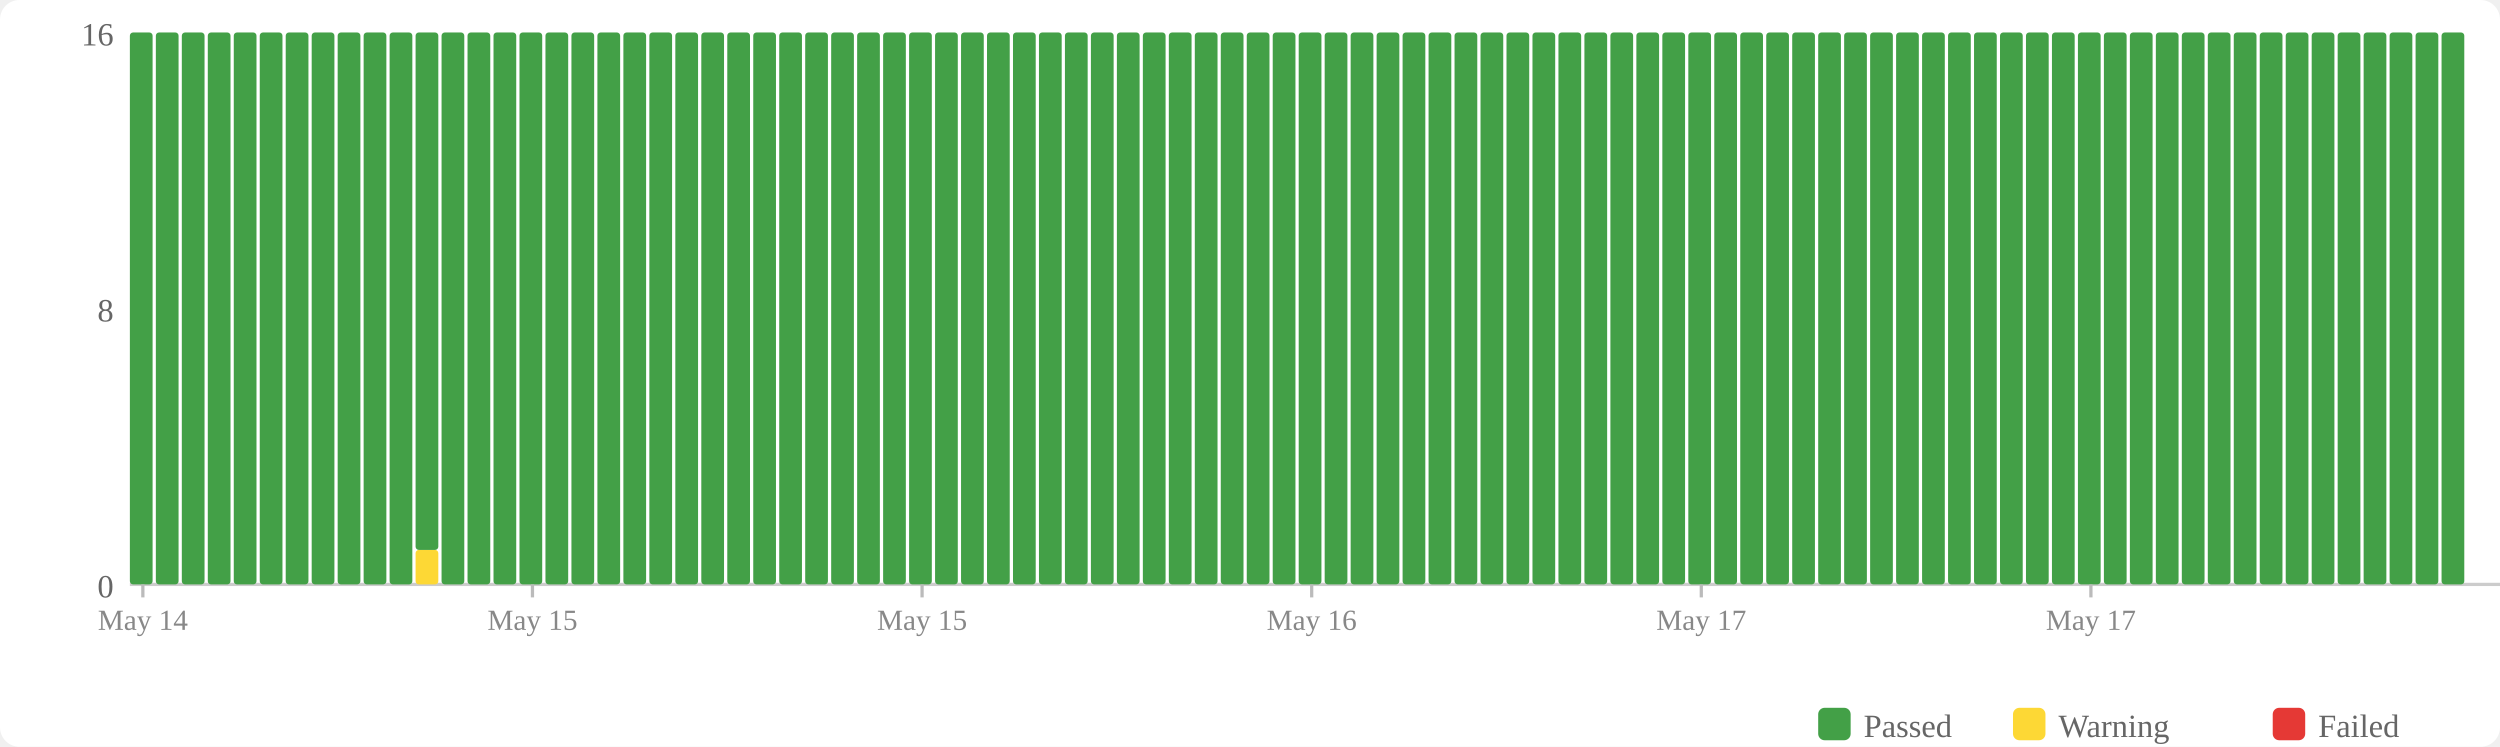
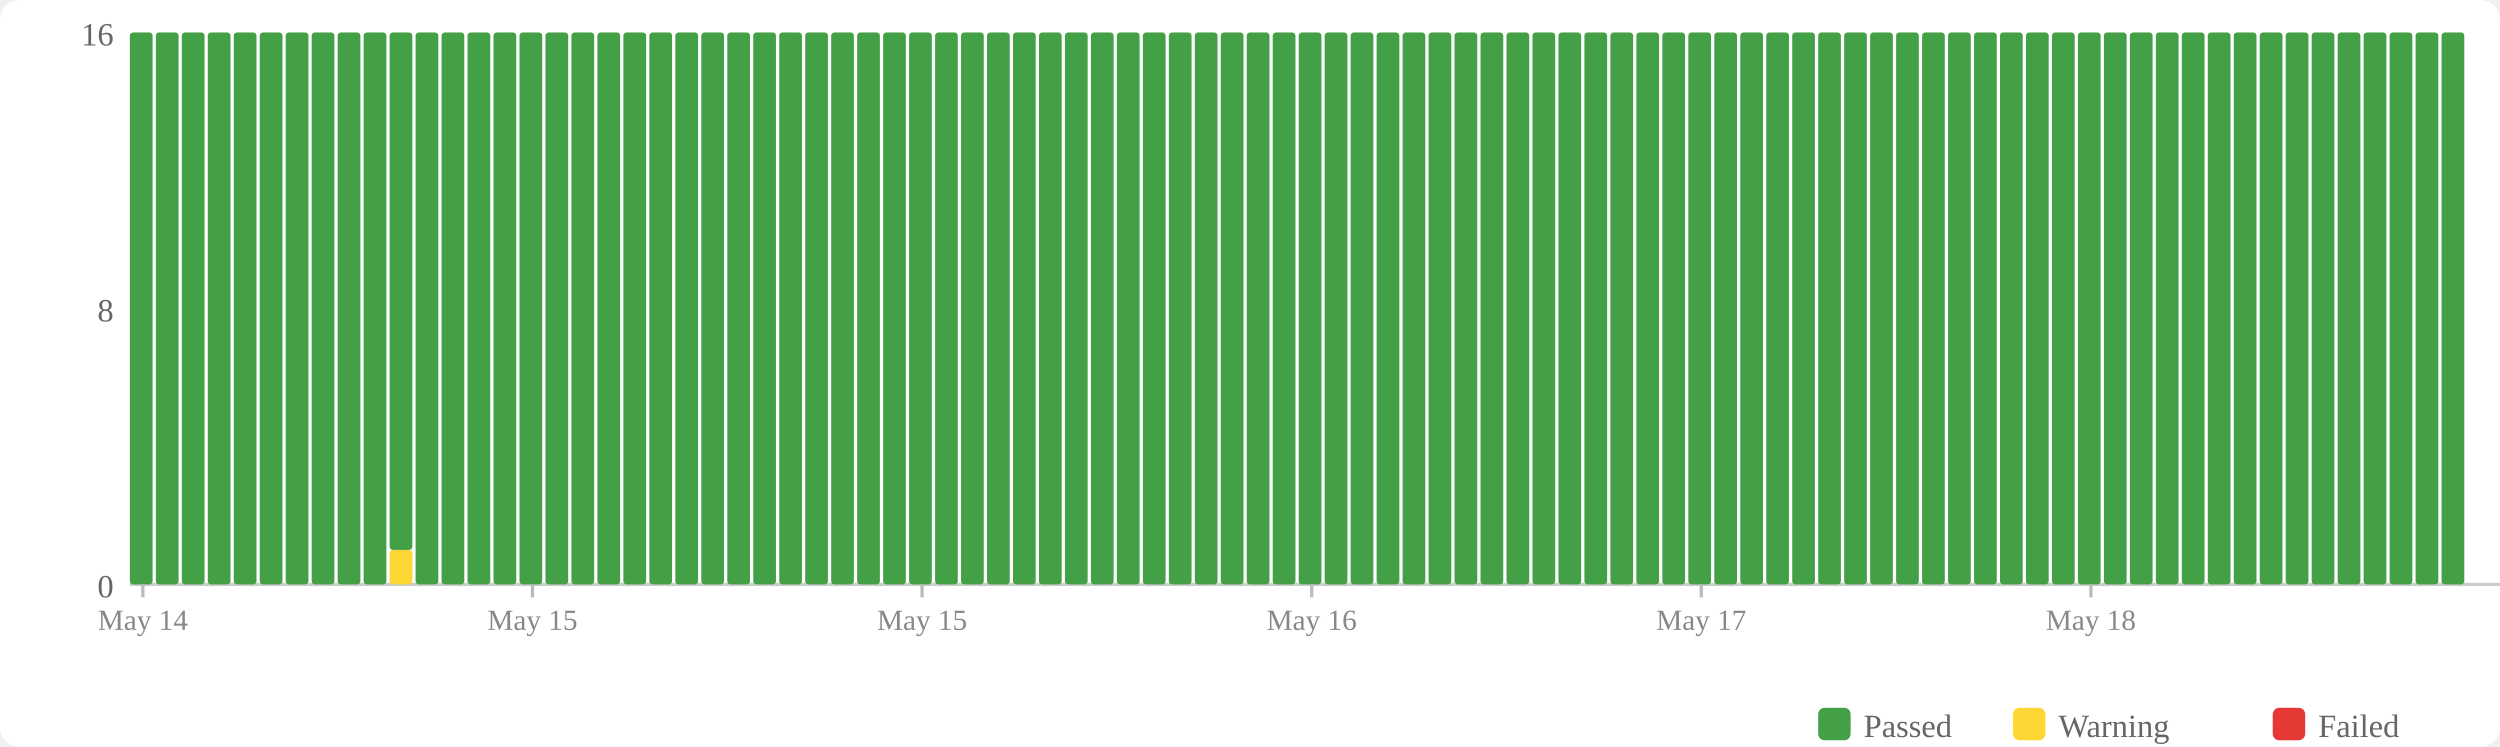
<svg xmlns="http://www.w3.org/2000/svg" width="770" height="230" viewBox="0 0 770 230">
  <rect width="770" height="230" fill="#fff" rx="6" />
  <rect x="560" y="218" width="10" height="10" fill="#43a047" rx="2" />
  <text x="574" y="227" font-size="10" fill="#666">Passed</text>
  <rect x="620" y="218" width="10" height="10" fill="#fdd835" rx="2" />
  <text x="634" y="227" font-size="10" fill="#666">Warning</text>
  <rect x="700" y="218" width="10" height="10" fill="#e53935" rx="2" />
  <text x="714" y="227" font-size="10" fill="#666">Failed</text>
  <text x="35" y="184" text-anchor="end" font-size="10" fill="#666">0</text>
  <text x="35" y="99" text-anchor="end" font-size="10" fill="#666">8</text>
  <text x="35" y="14" text-anchor="end" font-size="10" fill="#666">16</text>
  <line x1="40" y1="180" x2="770" y2="180" stroke="#ccc" stroke-width="1" />
  <rect x="40" y="10" width="7" height="170" fill="#43a047" rx="1" />
  <rect x="48" y="10" width="7" height="170" fill="#43a047" rx="1" />
  <rect x="56" y="10" width="7" height="170" fill="#43a047" rx="1" />
  <rect x="64" y="10" width="7" height="170" fill="#43a047" rx="1" />
  <rect x="72" y="10" width="7" height="170" fill="#43a047" rx="1" />
  <rect x="80" y="10" width="7" height="170" fill="#43a047" rx="1" />
  <rect x="88" y="10" width="7" height="170" fill="#43a047" rx="1" />
  <rect x="96" y="10" width="7" height="170" fill="#43a047" rx="1" />
  <rect x="104" y="10" width="7" height="170" fill="#43a047" rx="1" />
  <rect x="112" y="10" width="7" height="170" fill="#43a047" rx="1" />
-   <rect x="120" y="10" width="7" height="170" fill="#43a047" rx="1" />
-   <rect x="128" y="169.375" width="7" height="10.625" fill="#fdd835" rx="1" />
-   <rect x="128" y="10" width="7" height="159.375" fill="#43a047" rx="1" />
+   <rect x="120" y="169.375" width="7" height="10.625" fill="#fdd835" rx="1" />
+   <rect x="120" y="10" width="7" height="159.375" fill="#43a047" rx="1" />
+   <rect x="128" y="10" width="7" height="170" fill="#43a047" rx="1" />
  <rect x="136" y="10" width="7" height="170" fill="#43a047" rx="1" />
  <rect x="144" y="10" width="7" height="170" fill="#43a047" rx="1" />
  <rect x="152" y="10" width="7" height="170" fill="#43a047" rx="1" />
  <rect x="160" y="10" width="7" height="170" fill="#43a047" rx="1" />
  <rect x="168" y="10" width="7" height="170" fill="#43a047" rx="1" />
  <rect x="176" y="10" width="7" height="170" fill="#43a047" rx="1" />
  <rect x="184" y="10" width="7" height="170" fill="#43a047" rx="1" />
  <rect x="192" y="10" width="7" height="170" fill="#43a047" rx="1" />
  <rect x="200" y="10" width="7" height="170" fill="#43a047" rx="1" />
  <rect x="208" y="10" width="7" height="170" fill="#43a047" rx="1" />
  <rect x="216" y="10" width="7" height="170" fill="#43a047" rx="1" />
  <rect x="224" y="10" width="7" height="170" fill="#43a047" rx="1" />
  <rect x="232" y="10" width="7" height="170" fill="#43a047" rx="1" />
  <rect x="240" y="10" width="7" height="170" fill="#43a047" rx="1" />
  <rect x="248" y="10" width="7" height="170" fill="#43a047" rx="1" />
  <rect x="256" y="10" width="7" height="170" fill="#43a047" rx="1" />
  <rect x="264" y="10" width="7" height="170" fill="#43a047" rx="1" />
  <rect x="272" y="10" width="7" height="170" fill="#43a047" rx="1" />
  <rect x="280" y="10" width="7" height="170" fill="#43a047" rx="1" />
  <rect x="288" y="10" width="7" height="170" fill="#43a047" rx="1" />
  <rect x="296" y="10" width="7" height="170" fill="#43a047" rx="1" />
  <rect x="304" y="10" width="7" height="170" fill="#43a047" rx="1" />
  <rect x="312" y="10" width="7" height="170" fill="#43a047" rx="1" />
  <rect x="320" y="10" width="7" height="170" fill="#43a047" rx="1" />
  <rect x="328" y="10" width="7" height="170" fill="#43a047" rx="1" />
  <rect x="336" y="10" width="7" height="170" fill="#43a047" rx="1" />
  <rect x="344" y="10" width="7" height="170" fill="#43a047" rx="1" />
  <rect x="352" y="10" width="7" height="170" fill="#43a047" rx="1" />
  <rect x="360" y="10" width="7" height="170" fill="#43a047" rx="1" />
  <rect x="368" y="10" width="7" height="170" fill="#43a047" rx="1" />
  <rect x="376" y="10" width="7" height="170" fill="#43a047" rx="1" />
  <rect x="384" y="10" width="7" height="170" fill="#43a047" rx="1" />
  <rect x="392" y="10" width="7" height="170" fill="#43a047" rx="1" />
  <rect x="400" y="10" width="7" height="170" fill="#43a047" rx="1" />
  <rect x="408" y="10" width="7" height="170" fill="#43a047" rx="1" />
  <rect x="416" y="10" width="7" height="170" fill="#43a047" rx="1" />
  <rect x="424" y="10" width="7" height="170" fill="#43a047" rx="1" />
  <rect x="432" y="10" width="7" height="170" fill="#43a047" rx="1" />
  <rect x="440" y="10" width="7" height="170" fill="#43a047" rx="1" />
  <rect x="448" y="10" width="7" height="170" fill="#43a047" rx="1" />
  <rect x="456" y="10" width="7" height="170" fill="#43a047" rx="1" />
  <rect x="464" y="10" width="7" height="170" fill="#43a047" rx="1" />
  <rect x="472" y="10" width="7" height="170" fill="#43a047" rx="1" />
  <rect x="480" y="10" width="7" height="170" fill="#43a047" rx="1" />
  <rect x="488" y="10" width="7" height="170" fill="#43a047" rx="1" />
  <rect x="496" y="10" width="7" height="170" fill="#43a047" rx="1" />
  <rect x="504" y="10" width="7" height="170" fill="#43a047" rx="1" />
  <rect x="512" y="10" width="7" height="170" fill="#43a047" rx="1" />
  <rect x="520" y="10" width="7" height="170" fill="#43a047" rx="1" />
  <rect x="528" y="10" width="7" height="170" fill="#43a047" rx="1" />
  <rect x="536" y="10" width="7" height="170" fill="#43a047" rx="1" />
  <rect x="544" y="10" width="7" height="170" fill="#43a047" rx="1" />
  <rect x="552" y="10" width="7" height="170" fill="#43a047" rx="1" />
  <rect x="560" y="10" width="7" height="170" fill="#43a047" rx="1" />
  <rect x="568" y="10" width="7" height="170" fill="#43a047" rx="1" />
  <rect x="576" y="10" width="7" height="170" fill="#43a047" rx="1" />
  <rect x="584" y="10" width="7" height="170" fill="#43a047" rx="1" />
  <rect x="592" y="10" width="7" height="170" fill="#43a047" rx="1" />
  <rect x="600" y="10" width="7" height="170" fill="#43a047" rx="1" />
  <rect x="608" y="10" width="7" height="170" fill="#43a047" rx="1" />
  <rect x="616" y="10" width="7" height="170" fill="#43a047" rx="1" />
  <rect x="624" y="10" width="7" height="170" fill="#43a047" rx="1" />
  <rect x="632" y="10" width="7" height="170" fill="#43a047" rx="1" />
  <rect x="640" y="10" width="7" height="170" fill="#43a047" rx="1" />
  <rect x="648" y="10" width="7" height="170" fill="#43a047" rx="1" />
  <rect x="656" y="10" width="7" height="170" fill="#43a047" rx="1" />
  <rect x="664" y="10" width="7" height="170" fill="#43a047" rx="1" />
  <rect x="672" y="10" width="7" height="170" fill="#43a047" rx="1" />
  <rect x="680" y="10" width="7" height="170" fill="#43a047" rx="1" />
  <rect x="688" y="10" width="7" height="170" fill="#43a047" rx="1" />
  <rect x="696" y="10" width="7" height="170" fill="#43a047" rx="1" />
  <rect x="704" y="10" width="7" height="170" fill="#43a047" rx="1" />
  <rect x="712" y="10" width="7" height="170" fill="#43a047" rx="1" />
  <rect x="720" y="10" width="7" height="170" fill="#43a047" rx="1" />
  <rect x="728" y="10" width="7" height="170" fill="#43a047" rx="1" />
  <rect x="736" y="10" width="7" height="170" fill="#43a047" rx="1" />
  <rect x="744" y="10" width="7" height="170" fill="#43a047" rx="1" />
  <rect x="752" y="10" width="7" height="170" fill="#43a047" rx="1" />
  <line x1="44.0" y1="180" x2="44.0" y2="184" stroke="#bbb" stroke-width="1" />
  <text x="44.0" y="194" text-anchor="middle" font-size="9" fill="#888">May 14</text>
  <line x1="164.0" y1="180" x2="164.0" y2="184" stroke="#bbb" stroke-width="1" />
  <text x="164.0" y="194" text-anchor="middle" font-size="9" fill="#888">May 15</text>
  <line x1="284.0" y1="180" x2="284.0" y2="184" stroke="#bbb" stroke-width="1" />
  <text x="284.0" y="194" text-anchor="middle" font-size="9" fill="#888">May 15</text>
  <line x1="404.0" y1="180" x2="404.0" y2="184" stroke="#bbb" stroke-width="1" />
  <text x="404.0" y="194" text-anchor="middle" font-size="9" fill="#888">May 16</text>
  <line x1="524.0" y1="180" x2="524.0" y2="184" stroke="#bbb" stroke-width="1" />
  <text x="524.0" y="194" text-anchor="middle" font-size="9" fill="#888">May 17</text>
  <line x1="644.0" y1="180" x2="644.0" y2="184" stroke="#bbb" stroke-width="1" />
-   <text x="644.0" y="194" text-anchor="middle" font-size="9" fill="#888">May 17</text>
+   <text x="644.0" y="194" text-anchor="middle" font-size="9" fill="#888">May 18</text>
</svg>
